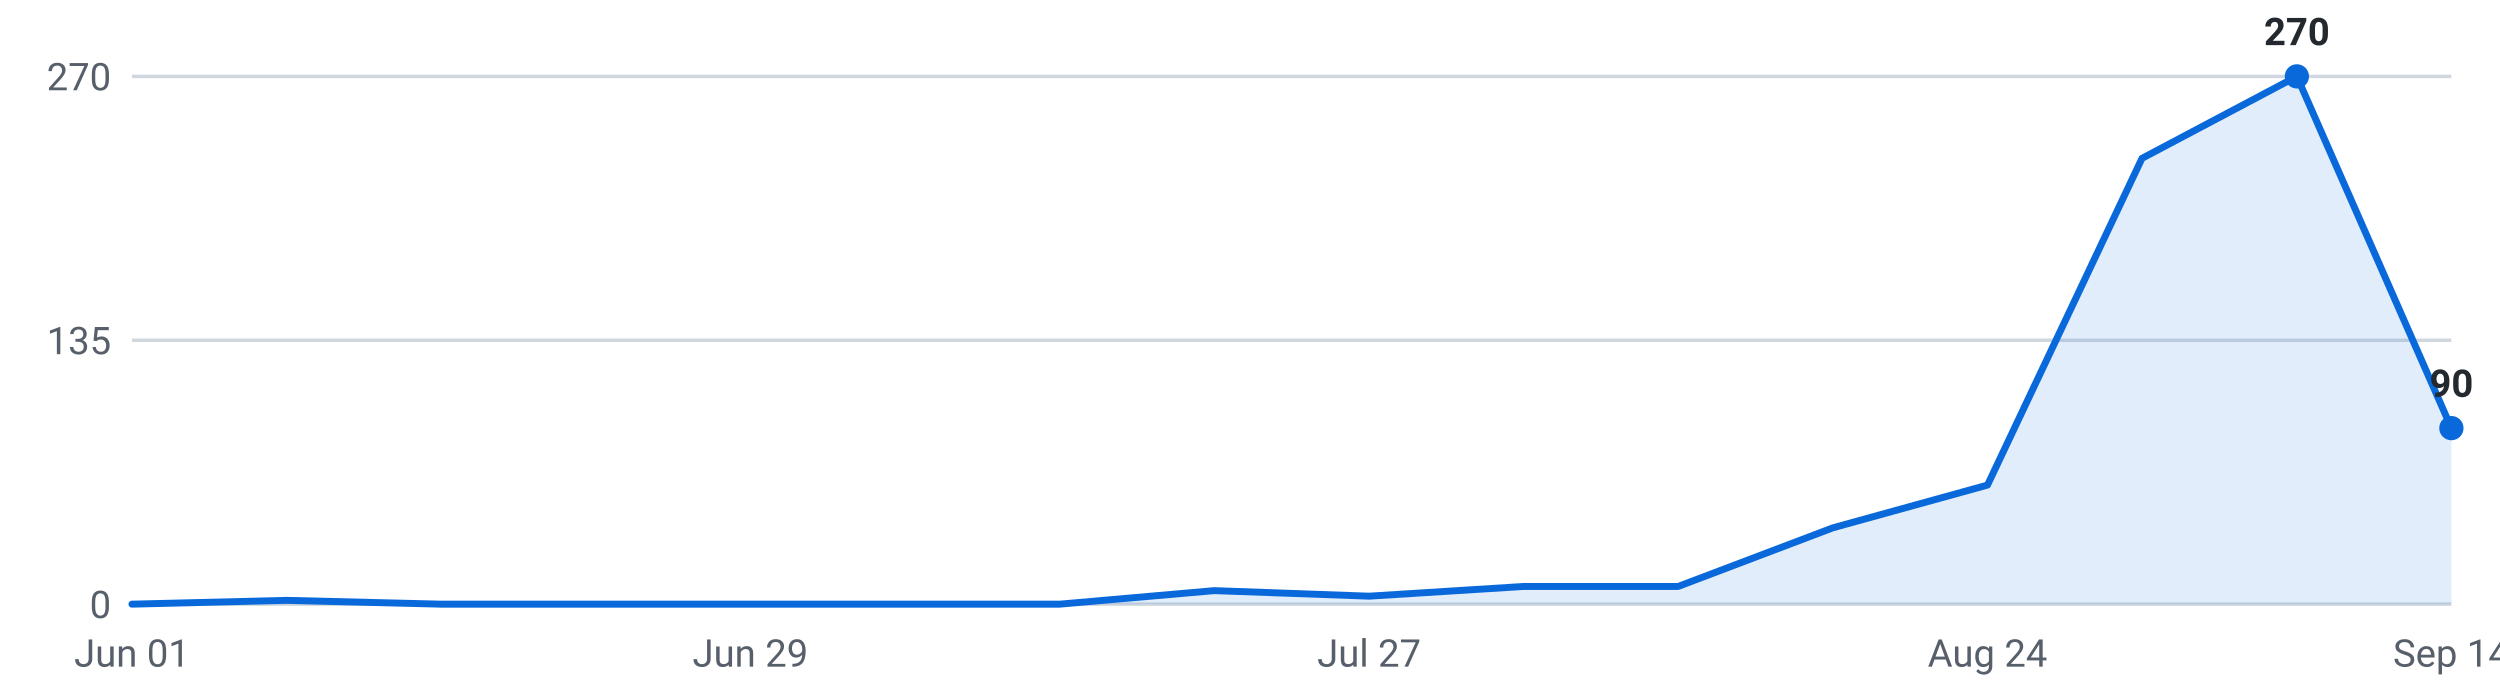
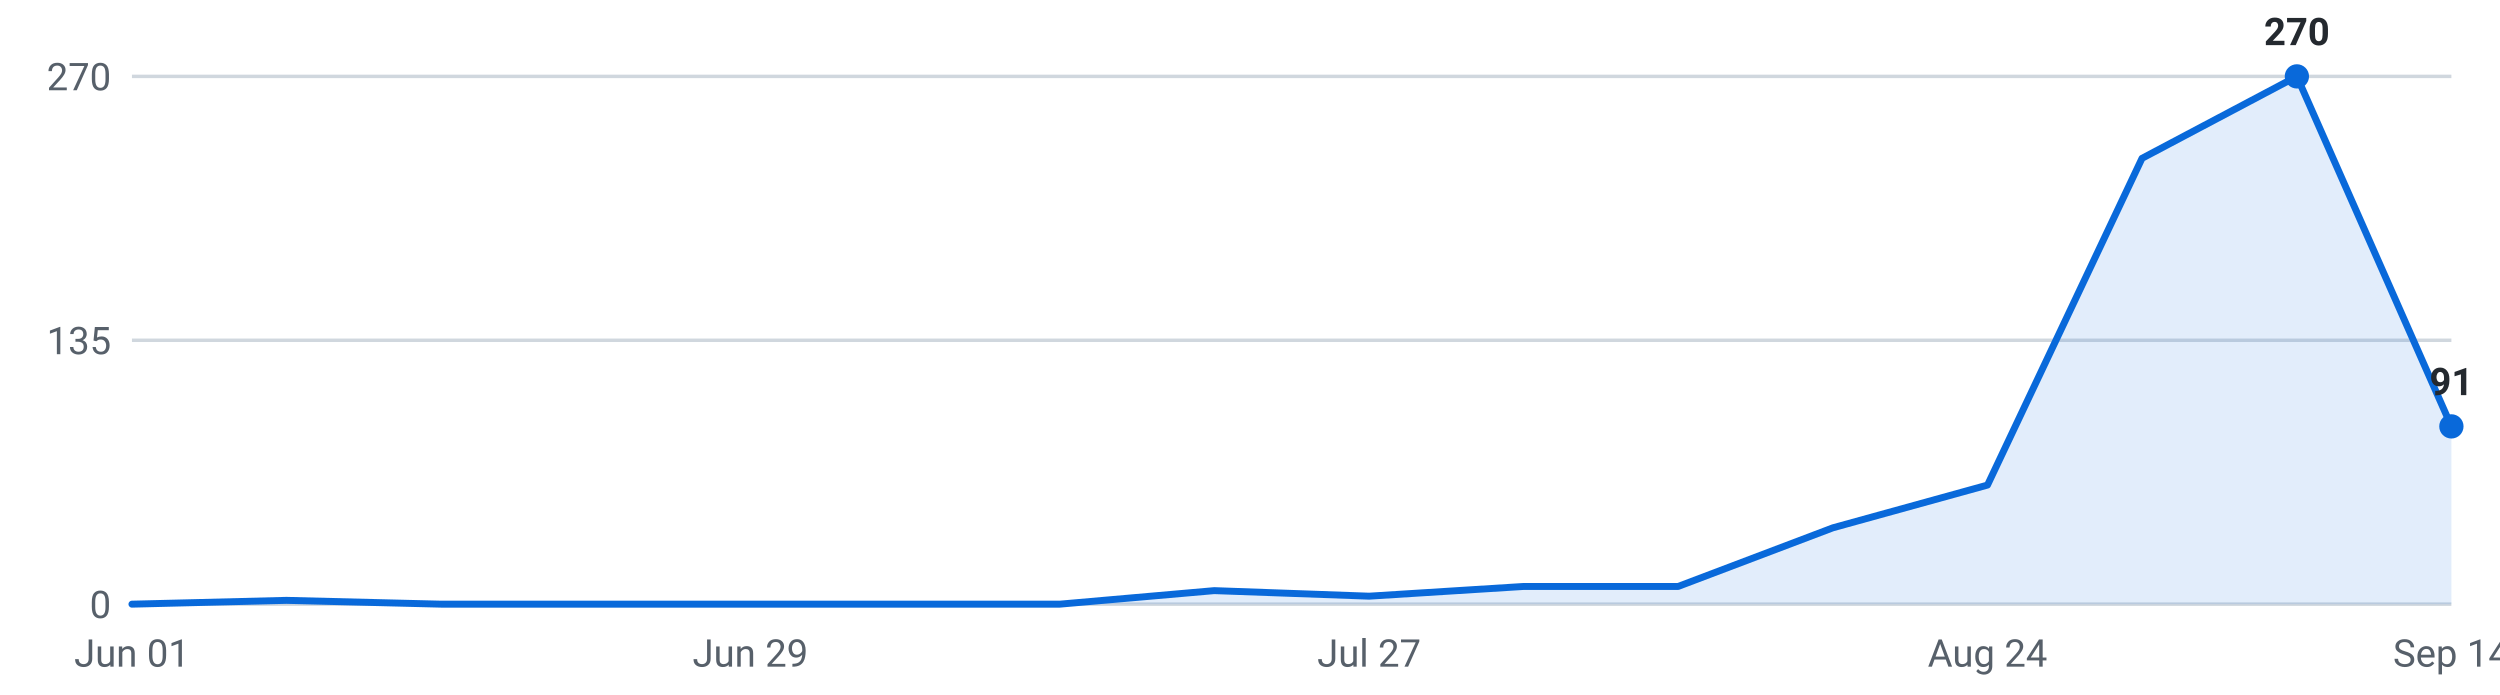
<svg xmlns="http://www.w3.org/2000/svg" viewBox="0 0 720 200" width="720" height="200" role="img" aria-label="Internships posted per week, last 16 weeks">
  <g font-family="-apple-system,Segoe UI,Roboto,sans-serif" font-size="11">
    <line x1="38" y1="174.0" x2="706" y2="174.0" stroke="#d0d7de" stroke-width="1" />
    <text x="32" y="178.0" text-anchor="end" fill="#57606a">0</text>
    <line x1="38" y1="98.0" x2="706" y2="98.0" stroke="#d0d7de" stroke-width="1" />
    <text x="32" y="102.0" text-anchor="end" fill="#57606a">135</text>
    <line x1="38" y1="22.0" x2="706" y2="22.0" stroke="#d0d7de" stroke-width="1" />
    <text x="32" y="26.0" text-anchor="end" fill="#57606a">270</text>
-     <path d="M38.0,174 L38.0,174.0 L82.5,172.9 L127.1,174.0 L171.6,174.0 L216.1,174.0 L260.7,174.0 L305.2,174.0 L349.7,170.1 L394.3,171.7 L438.8,168.9 L483.3,168.9 L527.9,152.0 L572.4,139.7 L616.9,45.6 L661.5,22.0 L706.0,123.3 L706.0,174 Z" fill="#0969da" fill-opacity="0.12" />
-     <polyline points="38.0,174.0 82.5,172.9 127.1,174.0 171.6,174.0 216.1,174.0 260.7,174.0 305.2,174.0 349.7,170.1 394.3,171.7 438.8,168.9 483.3,168.9 527.9,152.0 572.4,139.7 616.9,45.6 661.5,22.0 706.0,123.3" fill="none" stroke="#0969da" stroke-width="2" stroke-linejoin="round" stroke-linecap="round" />
+     <path d="M38.0,174 L38.0,174.0 L82.5,172.9 L127.1,174.0 L171.6,174.0 L216.1,174.0 L260.7,174.0 L305.2,174.0 L349.7,170.1 L394.3,171.7 L438.8,168.9 L483.3,168.9 L527.9,152.0 L572.4,139.7 L616.9,45.6 L661.5,22.0 L706.0,122.8 L706.0,174 Z" fill="#0969da" fill-opacity="0.12" />
+     <polyline points="38.0,174.0 82.5,172.9 127.1,174.0 171.6,174.0 216.1,174.0 260.7,174.0 305.2,174.0 349.7,170.1 394.3,171.7 438.8,168.9 483.3,168.9 527.9,152.0 572.4,139.7 616.9,45.6 661.5,22.0 706.0,122.8" fill="none" stroke="#0969da" stroke-width="2" stroke-linejoin="round" stroke-linecap="round" />
    <circle cx="661.5" cy="22.0" r="3.5" fill="#0969da" />
    <text x="661.5" y="13.0" text-anchor="middle" fill="#24292f" font-weight="600">270</text>
-     <circle cx="706.0" cy="123.3" r="3.5" fill="#0969da" />
-     <text x="706.0" y="114.3" text-anchor="middle" fill="#24292f" font-weight="600">90</text>
+     <circle cx="706.0" cy="122.8" r="3.5" fill="#0969da" />
+     <text x="706.0" y="113.8" text-anchor="middle" fill="#24292f" font-weight="600">91</text>
    <text x="38.0" y="192" text-anchor="middle" fill="#57606a">Jun 01</text>
    <text x="216.1" y="192" text-anchor="middle" fill="#57606a">Jun 29</text>
    <text x="394.3" y="192" text-anchor="middle" fill="#57606a">Jul 27</text>
    <text x="572.4" y="192" text-anchor="middle" fill="#57606a">Aug 24</text>
    <text x="706.0" y="192" text-anchor="middle" fill="#57606a">Sep 14</text>
  </g>
</svg>
